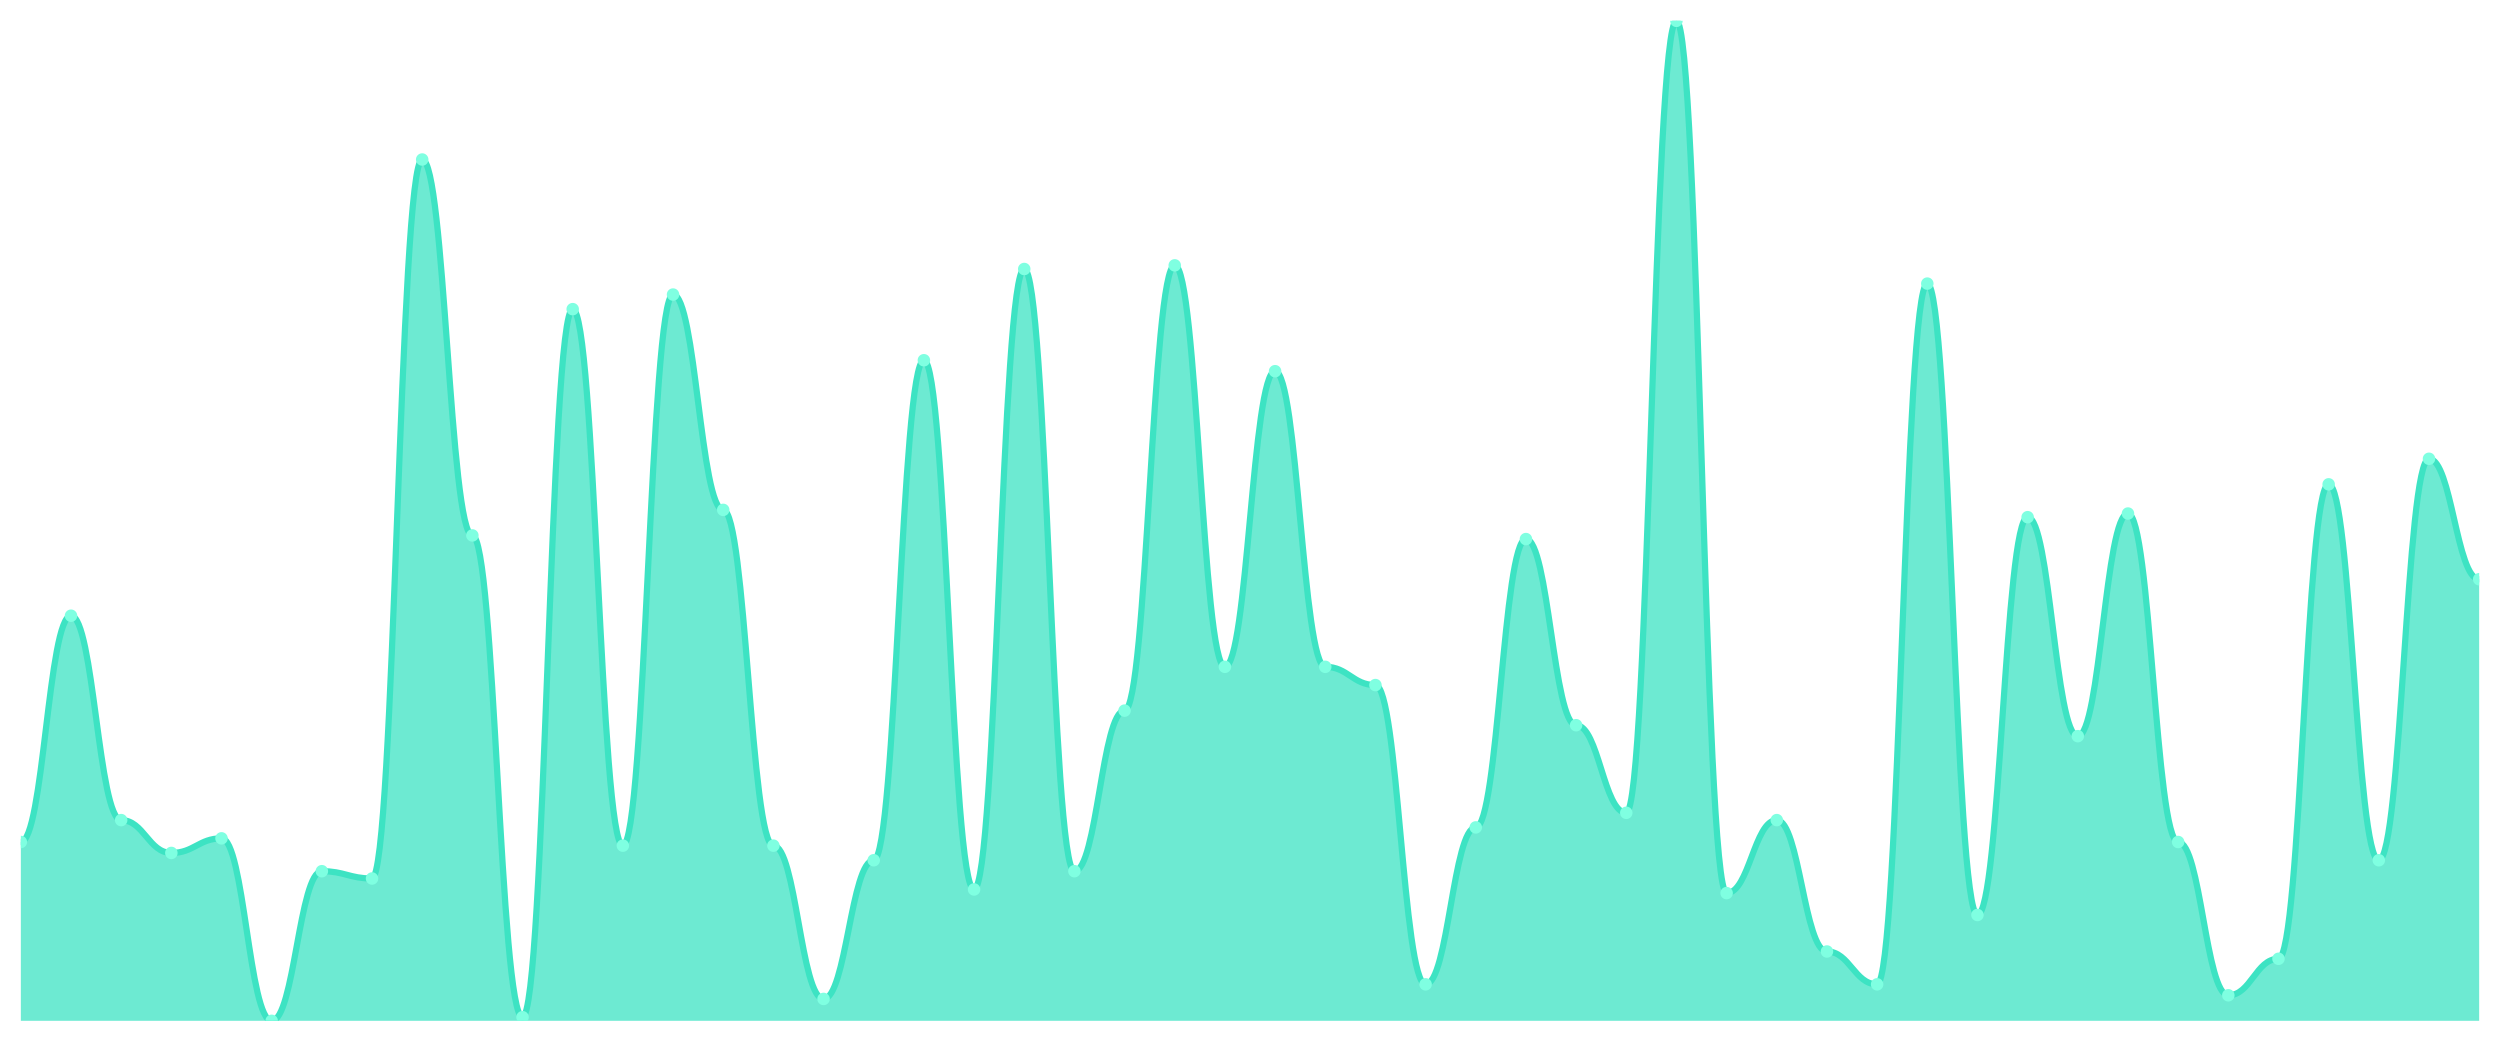
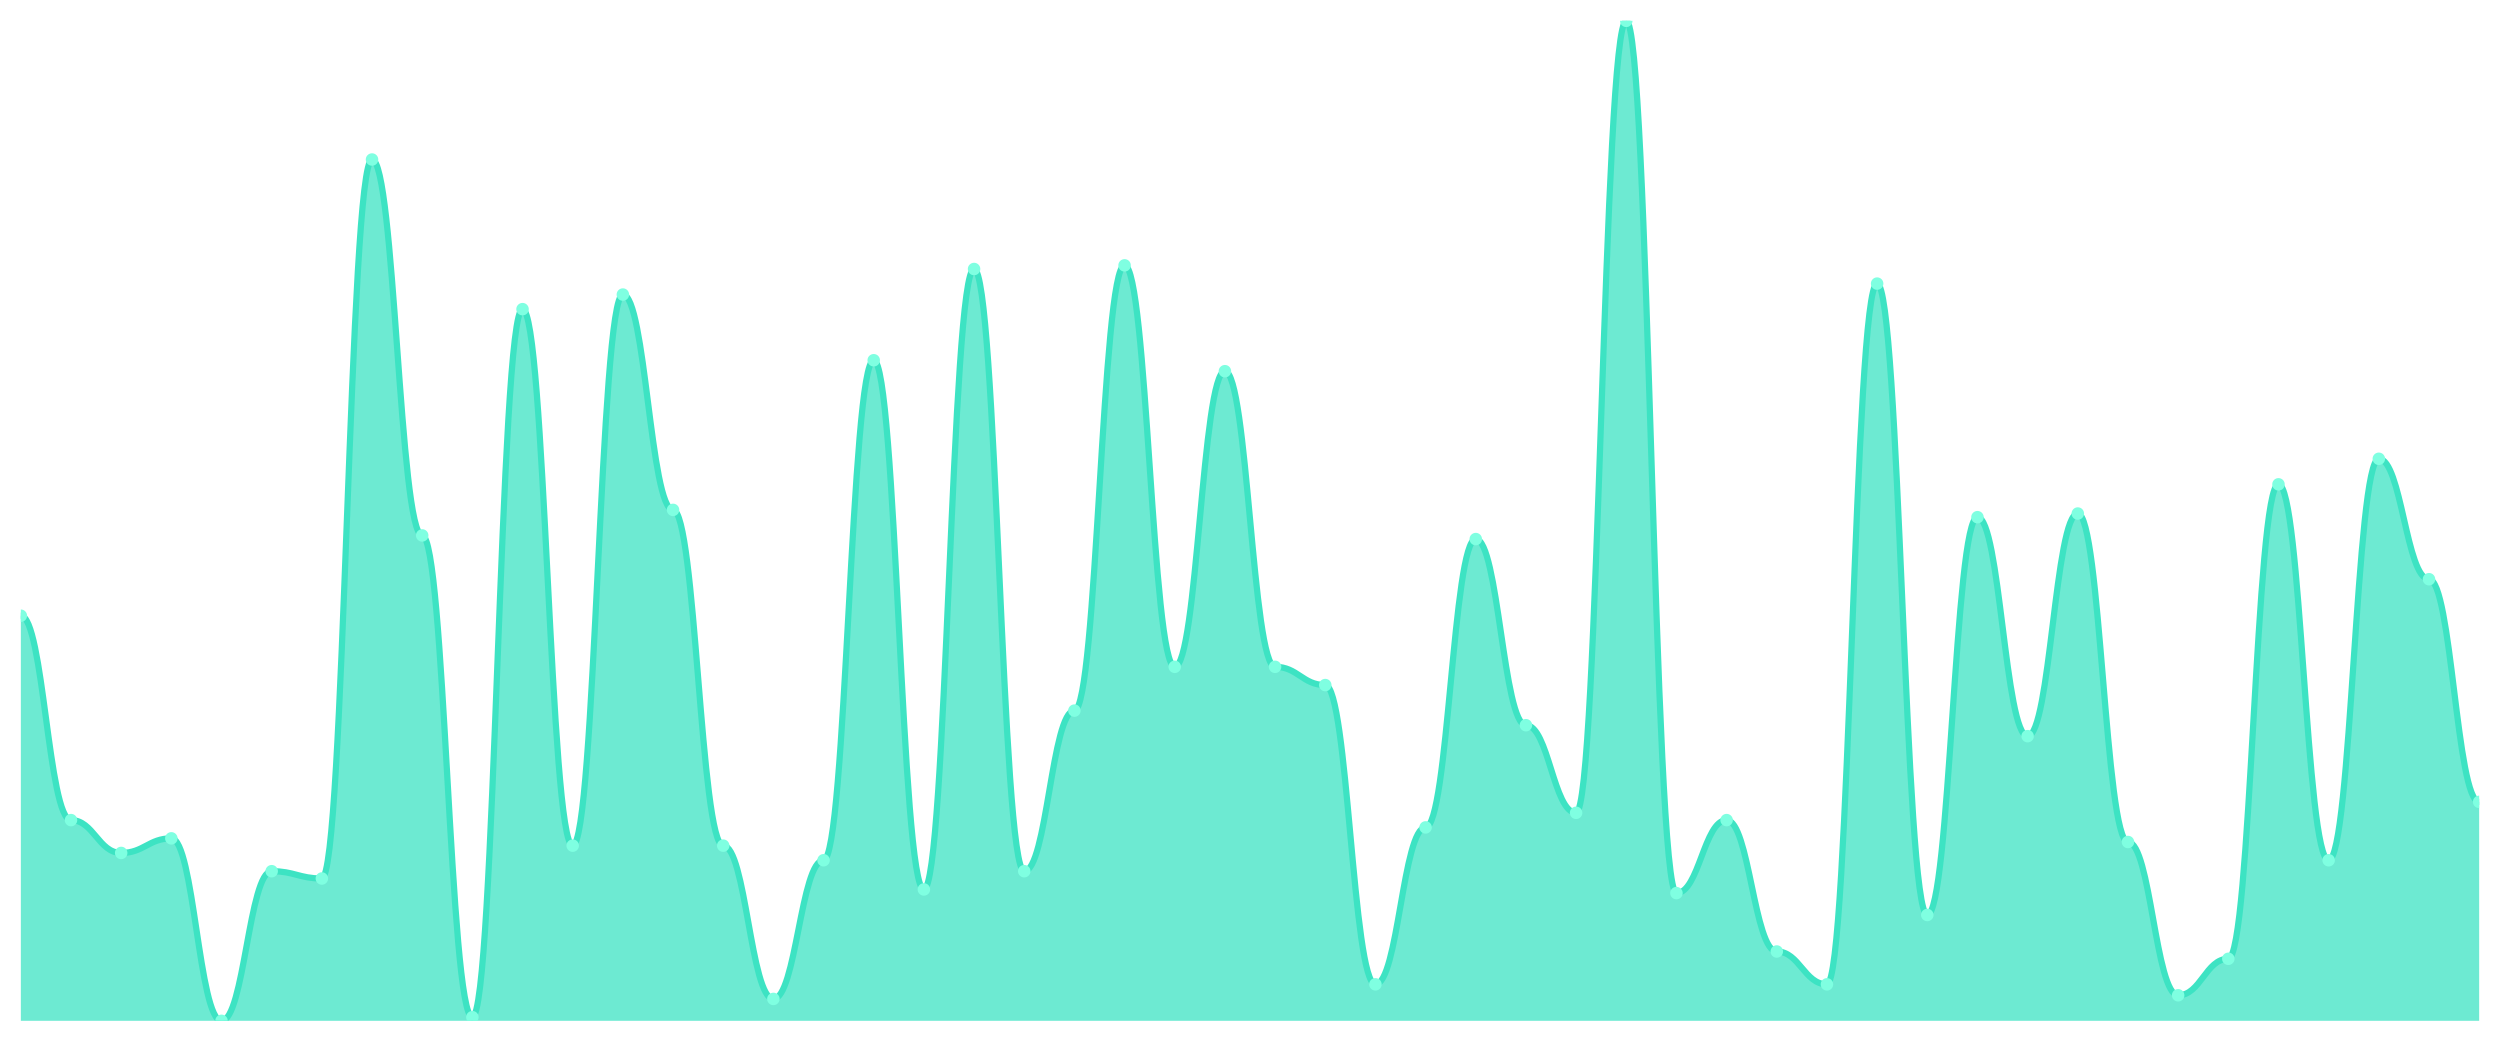
<svg xmlns="http://www.w3.org/2000/svg" viewBox="0 0 1200 500" width="1200" height="500">
  <defs>
    <clipPath id="c">
      <rect x="10" y="10" width="1180" height="480" />
    </clipPath>
  </defs>
  <rect width="1200" height="500" fill="none" />
  <g clip-path="url(#c)">
-     <path d="M 10,490 L 10,404.161 C 20.837,404.161 23.245,295.547 34.082,295.547 C 44.918,295.547 47.327,393.65 58.163,393.65 C 69,393.65 71.408,409.416 82.245,409.416 C 93.082,409.416 95.49,402.409 106.327,402.409 C 117.163,402.409 119.571,490 130.408,490 C 141.245,490 143.653,418.175 154.49,418.175 C 165.327,418.175 167.735,421.679 178.571,421.679 C 189.408,421.679 191.816,76.569 202.653,76.569 C 213.49,76.569 215.898,257.007 226.735,257.007 C 237.571,257.007 239.98,488.248 250.816,488.248 C 261.653,488.248 264.061,148.394 274.898,148.394 C 285.735,148.394 288.143,405.912 298.98,405.912 C 309.816,405.912 312.224,141.387 323.061,141.387 C 333.898,141.387 336.306,244.745 347.143,244.745 C 357.98,244.745 360.388,405.912 371.224,405.912 C 382.061,405.912 384.469,479.489 395.306,479.489 C 406.143,479.489 408.551,412.92 419.388,412.92 C 430.224,412.92 432.633,172.92 443.469,172.92 C 454.306,172.92 456.714,426.934 467.551,426.934 C 478.388,426.934 480.796,129.124 491.633,129.124 C 502.469,129.124 504.878,418.175 515.714,418.175 C 526.551,418.175 528.959,341.095 539.796,341.095 C 550.633,341.095 553.041,127.372 563.878,127.372 C 574.714,127.372 577.122,320.073 587.959,320.073 C 598.796,320.073 601.204,178.175 612.041,178.175 C 622.878,178.175 625.286,320.073 636.122,320.073 C 646.959,320.073 649.367,328.832 660.204,328.832 C 671.041,328.832 673.449,472.482 684.286,472.482 C 695.122,472.482 697.531,397.153 708.367,397.153 C 719.204,397.153 721.612,258.759 732.449,258.759 C 743.286,258.759 745.694,348.102 756.531,348.102 C 767.367,348.102 769.776,390.146 780.612,390.146 C 791.449,390.146 793.857,10 804.694,10 C 815.531,10 817.939,428.686 828.776,428.686 C 839.612,428.686 842.02,393.65 852.857,393.65 C 863.694,393.65 866.102,456.715 876.939,456.715 C 887.776,456.715 890.184,472.482 901.02,472.482 C 911.857,472.482 914.265,136.131 925.102,136.131 C 935.939,136.131 938.347,439.197 949.184,439.197 C 960.02,439.197 962.429,248.248 973.265,248.248 C 984.102,248.248 986.51,353.358 997.347,353.358 C 1008.184,353.358 1010.592,246.496 1021.429,246.496 C 1032.265,246.496 1034.673,404.161 1045.51,404.161 C 1056.347,404.161 1058.755,477.737 1069.592,477.737 C 1080.429,477.737 1082.837,460.219 1093.673,460.219 C 1104.51,460.219 1106.918,232.482 1117.755,232.482 C 1128.592,232.482 1131,412.92 1141.837,412.92 C 1152.673,412.92 1155.082,220.219 1165.918,220.219 C 1176.755,220.219 1179.163,278.029 1190,278.029 L 1190,490 Z" fill="rgba(61,227,195,0.75)" />
-     <path d="M 10,404.161 C 20.837,404.161 23.245,295.547 34.082,295.547 C 44.918,295.547 47.327,393.65 58.163,393.65 C 69,393.65 71.408,409.416 82.245,409.416 C 93.082,409.416 95.49,402.409 106.327,402.409 C 117.163,402.409 119.571,490 130.408,490 C 141.245,490 143.653,418.175 154.49,418.175 C 165.327,418.175 167.735,421.679 178.571,421.679 C 189.408,421.679 191.816,76.569 202.653,76.569 C 213.49,76.569 215.898,257.007 226.735,257.007 C 237.571,257.007 239.98,488.248 250.816,488.248 C 261.653,488.248 264.061,148.394 274.898,148.394 C 285.735,148.394 288.143,405.912 298.98,405.912 C 309.816,405.912 312.224,141.387 323.061,141.387 C 333.898,141.387 336.306,244.745 347.143,244.745 C 357.98,244.745 360.388,405.912 371.224,405.912 C 382.061,405.912 384.469,479.489 395.306,479.489 C 406.143,479.489 408.551,412.92 419.388,412.92 C 430.224,412.92 432.633,172.92 443.469,172.92 C 454.306,172.92 456.714,426.934 467.551,426.934 C 478.388,426.934 480.796,129.124 491.633,129.124 C 502.469,129.124 504.878,418.175 515.714,418.175 C 526.551,418.175 528.959,341.095 539.796,341.095 C 550.633,341.095 553.041,127.372 563.878,127.372 C 574.714,127.372 577.122,320.073 587.959,320.073 C 598.796,320.073 601.204,178.175 612.041,178.175 C 622.878,178.175 625.286,320.073 636.122,320.073 C 646.959,320.073 649.367,328.832 660.204,328.832 C 671.041,328.832 673.449,472.482 684.286,472.482 C 695.122,472.482 697.531,397.153 708.367,397.153 C 719.204,397.153 721.612,258.759 732.449,258.759 C 743.286,258.759 745.694,348.102 756.531,348.102 C 767.367,348.102 769.776,390.146 780.612,390.146 C 791.449,390.146 793.857,10 804.694,10 C 815.531,10 817.939,428.686 828.776,428.686 C 839.612,428.686 842.02,393.65 852.857,393.65 C 863.694,393.65 866.102,456.715 876.939,456.715 C 887.776,456.715 890.184,472.482 901.02,472.482 C 911.857,472.482 914.265,136.131 925.102,136.131 C 935.939,136.131 938.347,439.197 949.184,439.197 C 960.02,439.197 962.429,248.248 973.265,248.248 C 984.102,248.248 986.51,353.358 997.347,353.358 C 1008.184,353.358 1010.592,246.496 1021.429,246.496 C 1032.265,246.496 1034.673,404.161 1045.51,404.161 C 1056.347,404.161 1058.755,477.737 1069.592,477.737 C 1080.429,477.737 1082.837,460.219 1093.673,460.219 C 1104.51,460.219 1106.918,232.482 1117.755,232.482 C 1128.592,232.482 1131,412.92 1141.837,412.92 C 1152.673,412.92 1155.082,220.219 1165.918,220.219 C 1176.755,220.219 1179.163,278.029 1190,278.029" fill="none" stroke="#3de3c3" stroke-width="3" stroke-linecap="round" stroke-linejoin="round" />
-     <circle cx="10" cy="404.161" r="3" fill="#7fffe1" />
-     <circle cx="34.082" cy="295.547" r="3" fill="#7fffe1" />
-     <circle cx="58.163" cy="393.65" r="3" fill="#7fffe1" />
-     <circle cx="82.245" cy="409.416" r="3" fill="#7fffe1" />
-     <circle cx="106.327" cy="402.409" r="3" fill="#7fffe1" />
-     <circle cx="130.408" cy="490" r="3" fill="#7fffe1" />
-     <circle cx="154.49" cy="418.175" r="3" fill="#7fffe1" />
-     <circle cx="178.571" cy="421.679" r="3" fill="#7fffe1" />
-     <circle cx="202.653" cy="76.569" r="3" fill="#7fffe1" />
-     <circle cx="226.735" cy="257.007" r="3" fill="#7fffe1" />
-     <circle cx="250.816" cy="488.248" r="3" fill="#7fffe1" />
-     <circle cx="274.898" cy="148.394" r="3" fill="#7fffe1" />
-     <circle cx="298.98" cy="405.912" r="3" fill="#7fffe1" />
-     <circle cx="323.061" cy="141.387" r="3" fill="#7fffe1" />
-     <circle cx="347.143" cy="244.745" r="3" fill="#7fffe1" />
-     <circle cx="371.224" cy="405.912" r="3" fill="#7fffe1" />
-     <circle cx="395.306" cy="479.489" r="3" fill="#7fffe1" />
-     <circle cx="419.388" cy="412.92" r="3" fill="#7fffe1" />
-     <circle cx="443.469" cy="172.92" r="3" fill="#7fffe1" />
-     <circle cx="467.551" cy="426.934" r="3" fill="#7fffe1" />
-     <circle cx="491.633" cy="129.124" r="3" fill="#7fffe1" />
-     <circle cx="515.714" cy="418.175" r="3" fill="#7fffe1" />
-     <circle cx="539.796" cy="341.095" r="3" fill="#7fffe1" />
-     <circle cx="563.878" cy="127.372" r="3" fill="#7fffe1" />
-     <circle cx="587.959" cy="320.073" r="3" fill="#7fffe1" />
-     <circle cx="612.041" cy="178.175" r="3" fill="#7fffe1" />
-     <circle cx="636.122" cy="320.073" r="3" fill="#7fffe1" />
-     <circle cx="660.204" cy="328.832" r="3" fill="#7fffe1" />
-     <circle cx="684.286" cy="472.482" r="3" fill="#7fffe1" />
-     <circle cx="708.367" cy="397.153" r="3" fill="#7fffe1" />
-     <circle cx="732.449" cy="258.759" r="3" fill="#7fffe1" />
-     <circle cx="756.531" cy="348.102" r="3" fill="#7fffe1" />
-     <circle cx="780.612" cy="390.146" r="3" fill="#7fffe1" />
-     <circle cx="804.694" cy="10" r="3" fill="#7fffe1" />
-     <circle cx="828.776" cy="428.686" r="3" fill="#7fffe1" />
-     <circle cx="852.857" cy="393.65" r="3" fill="#7fffe1" />
-     <circle cx="876.939" cy="456.715" r="3" fill="#7fffe1" />
-     <circle cx="901.02" cy="472.482" r="3" fill="#7fffe1" />
-     <circle cx="925.102" cy="136.131" r="3" fill="#7fffe1" />
-     <circle cx="949.184" cy="439.197" r="3" fill="#7fffe1" />
-     <circle cx="973.265" cy="248.248" r="3" fill="#7fffe1" />
-     <circle cx="997.347" cy="353.358" r="3" fill="#7fffe1" />
-     <circle cx="1021.429" cy="246.496" r="3" fill="#7fffe1" />
-     <circle cx="1045.51" cy="404.161" r="3" fill="#7fffe1" />
-     <circle cx="1069.592" cy="477.737" r="3" fill="#7fffe1" />
-     <circle cx="1093.673" cy="460.219" r="3" fill="#7fffe1" />
-     <circle cx="1117.755" cy="232.482" r="3" fill="#7fffe1" />
-     <circle cx="1141.837" cy="412.92" r="3" fill="#7fffe1" />
-     <circle cx="1165.918" cy="220.219" r="3" fill="#7fffe1" />
-     <circle cx="1190" cy="278.029" r="3" fill="#7fffe1" />
+     <path d="M 10,490 L 10,295.547 C 20.837,295.547 23.245,393.65 34.082,393.65 C 44.918,393.65 47.327,409.416 58.163,409.416 C 69,409.416 71.408,402.409 82.245,402.409 C 93.082,402.409 95.49,490 106.327,490 C 117.163,490 119.571,418.175 130.408,418.175 C 141.245,418.175 143.653,421.679 154.49,421.679 C 165.327,421.679 167.735,76.569 178.571,76.569 C 189.408,76.569 191.816,257.007 202.653,257.007 C 213.49,257.007 215.898,488.248 226.735,488.248 C 237.571,488.248 239.98,148.394 250.816,148.394 C 261.653,148.394 264.061,405.912 274.898,405.912 C 285.735,405.912 288.143,141.387 298.98,141.387 C 309.816,141.387 312.224,244.745 323.061,244.745 C 333.898,244.745 336.306,405.912 347.143,405.912 C 357.98,405.912 360.388,479.489 371.224,479.489 C 382.061,479.489 384.469,412.92 395.306,412.92 C 406.143,412.92 408.551,172.92 419.388,172.92 C 430.224,172.92 432.633,426.934 443.469,426.934 C 454.306,426.934 456.714,129.124 467.551,129.124 C 478.388,129.124 480.796,418.175 491.633,418.175 C 502.469,418.175 504.878,341.095 515.714,341.095 C 526.551,341.095 528.959,127.372 539.796,127.372 C 550.633,127.372 553.041,320.073 563.878,320.073 C 574.714,320.073 577.122,178.175 587.959,178.175 C 598.796,178.175 601.204,320.073 612.041,320.073 C 622.878,320.073 625.286,328.832 636.122,328.832 C 646.959,328.832 649.367,472.482 660.204,472.482 C 671.041,472.482 673.449,397.153 684.286,397.153 C 695.122,397.153 697.531,258.759 708.367,258.759 C 719.204,258.759 721.612,348.102 732.449,348.102 C 743.286,348.102 745.694,390.146 756.531,390.146 C 767.367,390.146 769.776,10 780.612,10 C 791.449,10 793.857,428.686 804.694,428.686 C 815.531,428.686 817.939,393.65 828.776,393.65 C 839.612,393.65 842.02,456.715 852.857,456.715 C 863.694,456.715 866.102,472.482 876.939,472.482 C 887.776,472.482 890.184,136.131 901.02,136.131 C 911.857,136.131 914.265,439.197 925.102,439.197 C 935.939,439.197 938.347,248.248 949.184,248.248 C 960.02,248.248 962.429,353.358 973.265,353.358 C 984.102,353.358 986.51,246.496 997.347,246.496 C 1008.184,246.496 1010.592,404.161 1021.429,404.161 C 1032.265,404.161 1034.673,477.737 1045.51,477.737 C 1056.347,477.737 1058.755,460.219 1069.592,460.219 C 1080.429,460.219 1082.837,232.482 1093.673,232.482 C 1104.51,232.482 1106.918,412.92 1117.755,412.92 C 1128.592,412.92 1131,220.219 1141.837,220.219 C 1152.673,220.219 1155.082,278.029 1165.918,278.029 C 1176.755,278.029 1179.163,384.891 1190,384.891 L 1190,490 Z" fill="rgba(61,227,195,0.75)" />
+     <path d="M 10,295.547 C 20.837,295.547 23.245,393.65 34.082,393.65 C 44.918,393.65 47.327,409.416 58.163,409.416 C 69,409.416 71.408,402.409 82.245,402.409 C 93.082,402.409 95.49,490 106.327,490 C 117.163,490 119.571,418.175 130.408,418.175 C 141.245,418.175 143.653,421.679 154.49,421.679 C 165.327,421.679 167.735,76.569 178.571,76.569 C 189.408,76.569 191.816,257.007 202.653,257.007 C 213.49,257.007 215.898,488.248 226.735,488.248 C 237.571,488.248 239.98,148.394 250.816,148.394 C 261.653,148.394 264.061,405.912 274.898,405.912 C 285.735,405.912 288.143,141.387 298.98,141.387 C 309.816,141.387 312.224,244.745 323.061,244.745 C 333.898,244.745 336.306,405.912 347.143,405.912 C 357.98,405.912 360.388,479.489 371.224,479.489 C 382.061,479.489 384.469,412.92 395.306,412.92 C 406.143,412.92 408.551,172.92 419.388,172.92 C 430.224,172.92 432.633,426.934 443.469,426.934 C 454.306,426.934 456.714,129.124 467.551,129.124 C 478.388,129.124 480.796,418.175 491.633,418.175 C 502.469,418.175 504.878,341.095 515.714,341.095 C 526.551,341.095 528.959,127.372 539.796,127.372 C 550.633,127.372 553.041,320.073 563.878,320.073 C 574.714,320.073 577.122,178.175 587.959,178.175 C 598.796,178.175 601.204,320.073 612.041,320.073 C 622.878,320.073 625.286,328.832 636.122,328.832 C 646.959,328.832 649.367,472.482 660.204,472.482 C 671.041,472.482 673.449,397.153 684.286,397.153 C 695.122,397.153 697.531,258.759 708.367,258.759 C 719.204,258.759 721.612,348.102 732.449,348.102 C 743.286,348.102 745.694,390.146 756.531,390.146 C 767.367,390.146 769.776,10 780.612,10 C 791.449,10 793.857,428.686 804.694,428.686 C 815.531,428.686 817.939,393.65 828.776,393.65 C 839.612,393.65 842.02,456.715 852.857,456.715 C 863.694,456.715 866.102,472.482 876.939,472.482 C 887.776,472.482 890.184,136.131 901.02,136.131 C 911.857,136.131 914.265,439.197 925.102,439.197 C 935.939,439.197 938.347,248.248 949.184,248.248 C 960.02,248.248 962.429,353.358 973.265,353.358 C 984.102,353.358 986.51,246.496 997.347,246.496 C 1008.184,246.496 1010.592,404.161 1021.429,404.161 C 1032.265,404.161 1034.673,477.737 1045.51,477.737 C 1056.347,477.737 1058.755,460.219 1069.592,460.219 C 1080.429,460.219 1082.837,232.482 1093.673,232.482 C 1104.51,232.482 1106.918,412.92 1117.755,412.92 C 1128.592,412.92 1131,220.219 1141.837,220.219 C 1152.673,220.219 1155.082,278.029 1165.918,278.029 C 1176.755,278.029 1179.163,384.891 1190,384.891" fill="none" stroke="#3de3c3" stroke-width="3" stroke-linecap="round" stroke-linejoin="round" />
+     <circle cx="10" cy="295.547" r="3" fill="#7fffe1" />
+     <circle cx="34.082" cy="393.65" r="3" fill="#7fffe1" />
+     <circle cx="58.163" cy="409.416" r="3" fill="#7fffe1" />
+     <circle cx="82.245" cy="402.409" r="3" fill="#7fffe1" />
+     <circle cx="106.327" cy="490" r="3" fill="#7fffe1" />
+     <circle cx="130.408" cy="418.175" r="3" fill="#7fffe1" />
+     <circle cx="154.49" cy="421.679" r="3" fill="#7fffe1" />
+     <circle cx="178.571" cy="76.569" r="3" fill="#7fffe1" />
+     <circle cx="202.653" cy="257.007" r="3" fill="#7fffe1" />
+     <circle cx="226.735" cy="488.248" r="3" fill="#7fffe1" />
+     <circle cx="250.816" cy="148.394" r="3" fill="#7fffe1" />
+     <circle cx="274.898" cy="405.912" r="3" fill="#7fffe1" />
+     <circle cx="298.98" cy="141.387" r="3" fill="#7fffe1" />
+     <circle cx="323.061" cy="244.745" r="3" fill="#7fffe1" />
+     <circle cx="347.143" cy="405.912" r="3" fill="#7fffe1" />
+     <circle cx="371.224" cy="479.489" r="3" fill="#7fffe1" />
+     <circle cx="395.306" cy="412.92" r="3" fill="#7fffe1" />
+     <circle cx="419.388" cy="172.92" r="3" fill="#7fffe1" />
+     <circle cx="443.469" cy="426.934" r="3" fill="#7fffe1" />
+     <circle cx="467.551" cy="129.124" r="3" fill="#7fffe1" />
+     <circle cx="491.633" cy="418.175" r="3" fill="#7fffe1" />
+     <circle cx="515.714" cy="341.095" r="3" fill="#7fffe1" />
+     <circle cx="539.796" cy="127.372" r="3" fill="#7fffe1" />
+     <circle cx="563.878" cy="320.073" r="3" fill="#7fffe1" />
+     <circle cx="587.959" cy="178.175" r="3" fill="#7fffe1" />
+     <circle cx="612.041" cy="320.073" r="3" fill="#7fffe1" />
+     <circle cx="636.122" cy="328.832" r="3" fill="#7fffe1" />
+     <circle cx="660.204" cy="472.482" r="3" fill="#7fffe1" />
+     <circle cx="684.286" cy="397.153" r="3" fill="#7fffe1" />
+     <circle cx="708.367" cy="258.759" r="3" fill="#7fffe1" />
+     <circle cx="732.449" cy="348.102" r="3" fill="#7fffe1" />
+     <circle cx="756.531" cy="390.146" r="3" fill="#7fffe1" />
+     <circle cx="780.612" cy="10" r="3" fill="#7fffe1" />
+     <circle cx="804.694" cy="428.686" r="3" fill="#7fffe1" />
+     <circle cx="828.776" cy="393.65" r="3" fill="#7fffe1" />
+     <circle cx="852.857" cy="456.715" r="3" fill="#7fffe1" />
+     <circle cx="876.939" cy="472.482" r="3" fill="#7fffe1" />
+     <circle cx="901.02" cy="136.131" r="3" fill="#7fffe1" />
+     <circle cx="925.102" cy="439.197" r="3" fill="#7fffe1" />
+     <circle cx="949.184" cy="248.248" r="3" fill="#7fffe1" />
+     <circle cx="973.265" cy="353.358" r="3" fill="#7fffe1" />
+     <circle cx="997.347" cy="246.496" r="3" fill="#7fffe1" />
+     <circle cx="1021.429" cy="404.161" r="3" fill="#7fffe1" />
+     <circle cx="1045.51" cy="477.737" r="3" fill="#7fffe1" />
+     <circle cx="1069.592" cy="460.219" r="3" fill="#7fffe1" />
+     <circle cx="1093.673" cy="232.482" r="3" fill="#7fffe1" />
+     <circle cx="1117.755" cy="412.92" r="3" fill="#7fffe1" />
+     <circle cx="1141.837" cy="220.219" r="3" fill="#7fffe1" />
+     <circle cx="1165.918" cy="278.029" r="3" fill="#7fffe1" />
+     <circle cx="1190" cy="384.891" r="3" fill="#7fffe1" />
  </g>
</svg>
